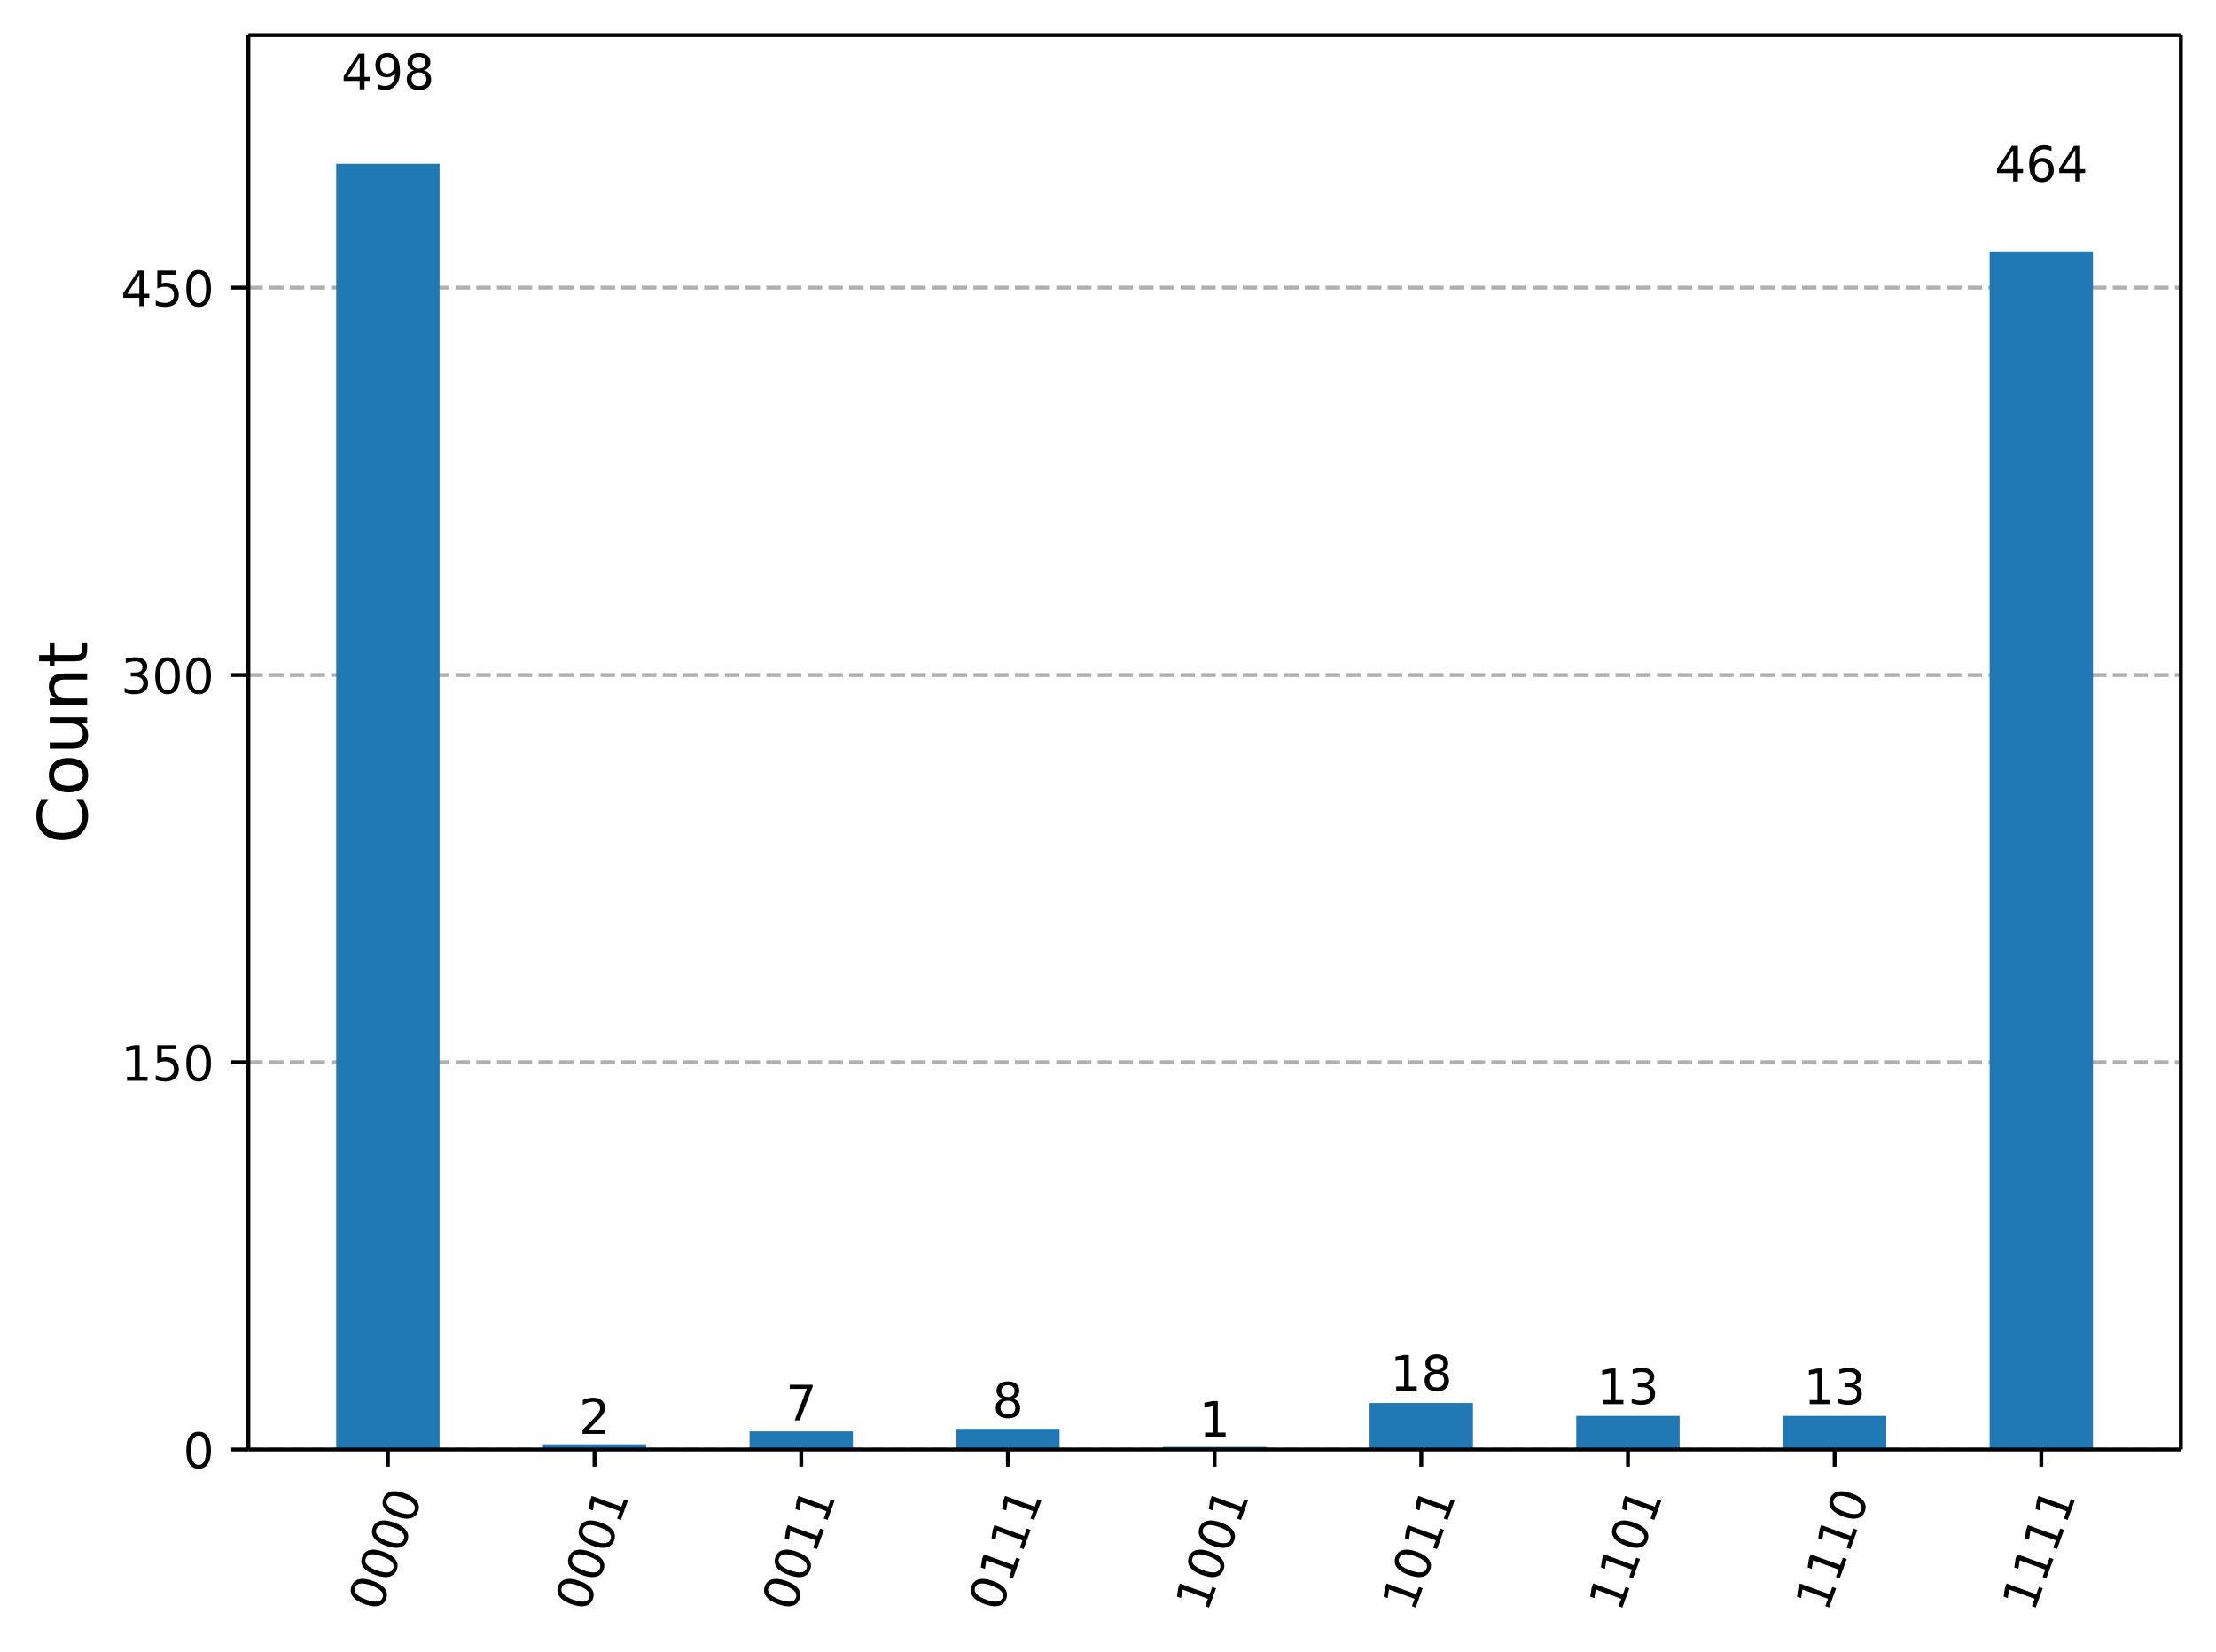
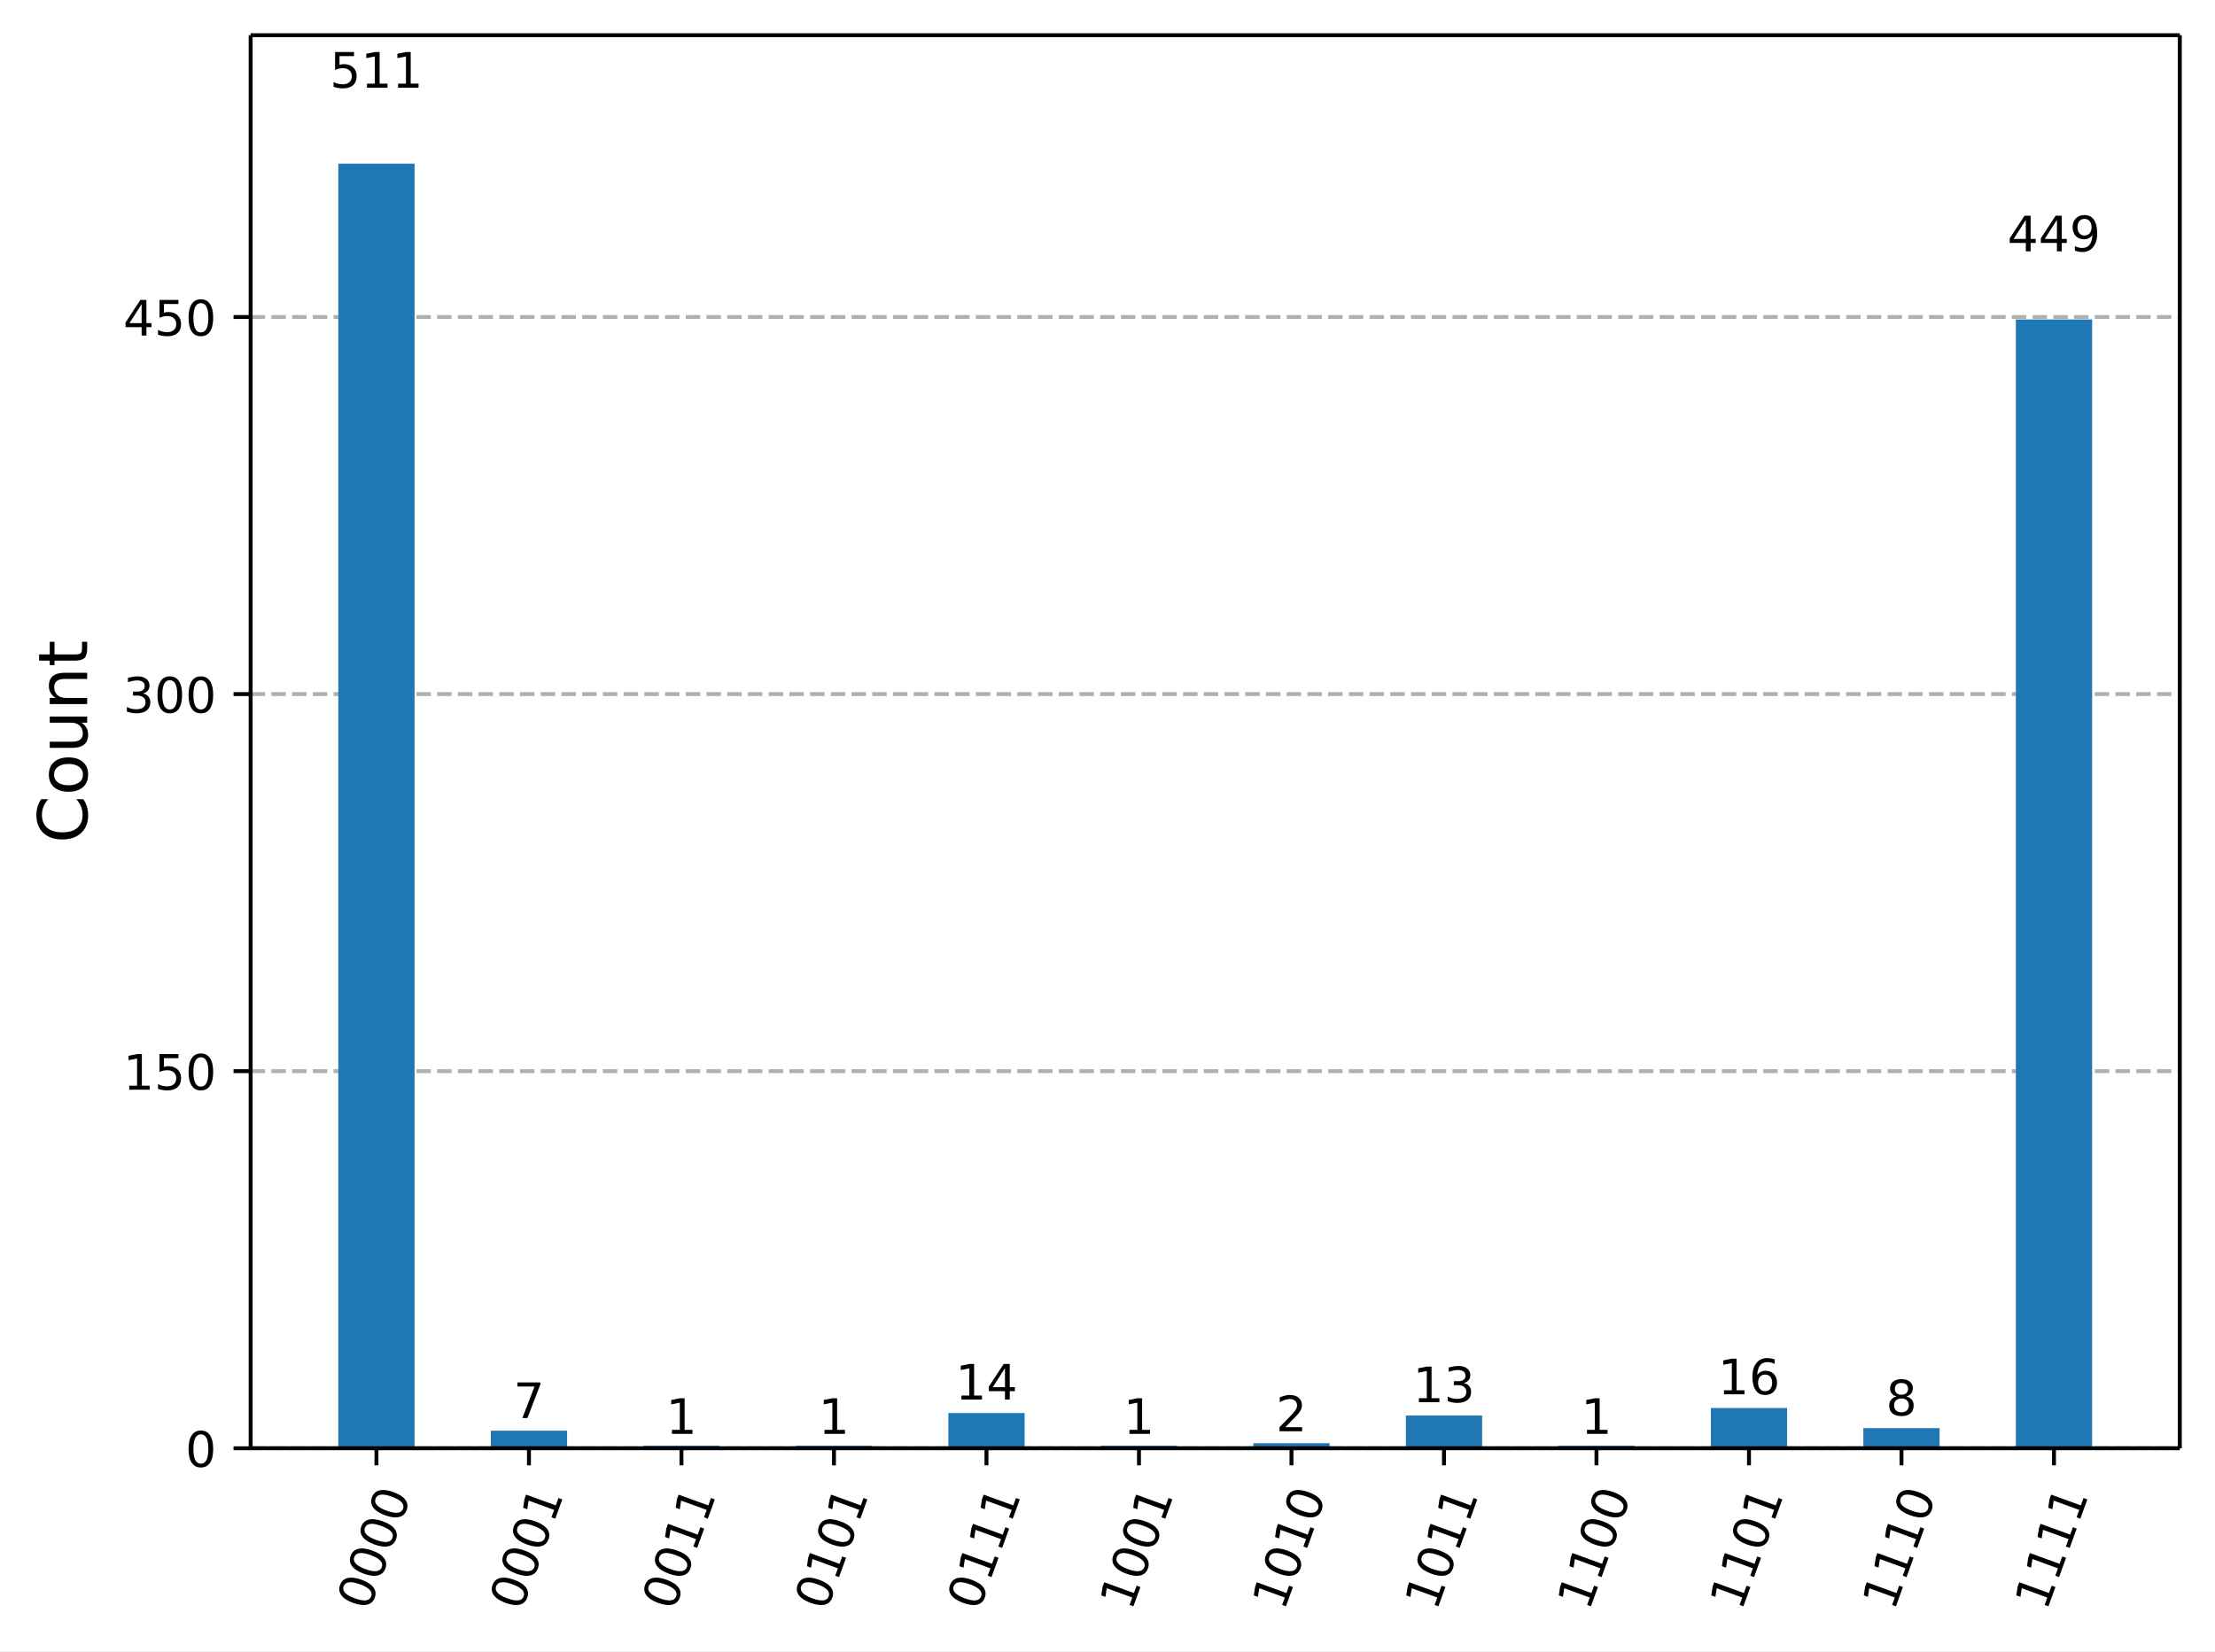
- <svg xmlns="http://www.w3.org/2000/svg" xmlns:xlink="http://www.w3.org/1999/xlink" width="453.57pt" height="338.16pt" version="1.1" viewBox="0 0 453.57 338.16">
+ <svg xmlns="http://www.w3.org/2000/svg" xmlns:xlink="http://www.w3.org/1999/xlink" width="453.25pt" height="337.96pt" version="1.1" viewBox="0 0 453.25 337.96">
  <defs>
    <style type="text/css">*{stroke-linejoin: round; stroke-linecap: butt}</style>
  </defs>
-   <path d="m0 338.16h453.57v-338.16h-453.57z" fill="#ffffff" />
-   <path d="m50.837 296.73h395.53v-289.53h-395.53z" fill="#ffffff" />
+   <path d="m0 337.96h453.25v-337.96h-453.25z" fill="#ffffff" />
+   <path d="m51.288 296.42h394.76v-289.22h-394.76z" fill="#ffffff" />
  <defs>
    <path id="5cdd524f66a" d="m0 0v3.5" stroke="#000000" stroke-width=".8" />
  </defs>
-   <use x="79.391" y="296.734" stroke="#000000" stroke-width=".8" xlink:href="#5cdd524f66a" />
-   <g transform="translate(77.827 330.25) rotate(-70) scale(.1 -.1)">
-     <defs>
-       <path id="DejaVuSans-30" transform="scale(.015625)" d="m2034 4250q-487 0-733-480-245-479-245-1442 0-959 245-1439 246-480 733-480 491 0 736 480 246 480 246 1439 0 963-246 1442-245 480-736 480zm0 500q785 0 1199-621 414-620 414-1801 0-1178-414-1799-414-620-1199-620-784 0-1198 620-414 621-414 1799 0 1181 414 1801 414 621 1198 621z" />
-     </defs>
-     <use xlink:href="#DejaVuSans-30" />
-     <use transform="translate(63.623)" xlink:href="#DejaVuSans-30" />
-     <use transform="translate(127.25)" xlink:href="#DejaVuSans-30" />
-     <use transform="translate(190.87)" xlink:href="#DejaVuSans-30" />
-   </g>
-   <use x="121.694" y="296.734" stroke="#000000" stroke-width=".8" xlink:href="#5cdd524f66a" />
-   <g transform="translate(120.13 330.25) rotate(-70) scale(.1 -.1)">
-     <defs>
-       <path id="DejaVuSans-31" transform="scale(.015625)" d="m794 531h1031v3560l-1122-225v575l1116 225h631v-4135h1031v-531h-2687v531z" />
-     </defs>
-     <use xlink:href="#DejaVuSans-30" />
-     <use transform="translate(63.623)" xlink:href="#DejaVuSans-30" />
-     <use transform="translate(127.25)" xlink:href="#DejaVuSans-30" />
-     <use transform="translate(190.87)" xlink:href="#DejaVuSans-31" />
-   </g>
-   <use x="163.997" y="296.734" stroke="#000000" stroke-width=".8" xlink:href="#5cdd524f66a" />
-   <g transform="translate(162.43 330.25) rotate(-70) scale(.1 -.1)">
-     <use xlink:href="#DejaVuSans-30" />
-     <use transform="translate(63.623)" xlink:href="#DejaVuSans-30" />
-     <use transform="translate(127.25)" xlink:href="#DejaVuSans-31" />
-     <use transform="translate(190.87)" xlink:href="#DejaVuSans-31" />
-   </g>
-   <use x="206.299" y="296.734" stroke="#000000" stroke-width=".8" xlink:href="#5cdd524f66a" />
-   <g transform="translate(204.73 330.25) rotate(-70) scale(.1 -.1)">
-     <use xlink:href="#DejaVuSans-30" />
-     <use transform="translate(63.623)" xlink:href="#DejaVuSans-31" />
-     <use transform="translate(127.25)" xlink:href="#DejaVuSans-31" />
-     <use transform="translate(190.87)" xlink:href="#DejaVuSans-31" />
-   </g>
-   <use x="248.602" y="296.734" stroke="#000000" stroke-width=".8" xlink:href="#5cdd524f66a" />
-   <g transform="translate(247.04 330.25) rotate(-70) scale(.1 -.1)">
-     <use xlink:href="#DejaVuSans-31" />
-     <use transform="translate(63.623)" xlink:href="#DejaVuSans-30" />
-     <use transform="translate(127.25)" xlink:href="#DejaVuSans-30" />
-     <use transform="translate(190.87)" xlink:href="#DejaVuSans-31" />
-   </g>
-   <use x="290.905" y="296.734" stroke="#000000" stroke-width=".8" xlink:href="#5cdd524f66a" />
-   <g transform="translate(289.34 330.25) rotate(-70) scale(.1 -.1)">
-     <use xlink:href="#DejaVuSans-31" />
-     <use transform="translate(63.623)" xlink:href="#DejaVuSans-30" />
-     <use transform="translate(127.25)" xlink:href="#DejaVuSans-31" />
-     <use transform="translate(190.87)" xlink:href="#DejaVuSans-31" />
-   </g>
-   <use x="333.207" y="296.734" stroke="#000000" stroke-width=".8" xlink:href="#5cdd524f66a" />
-   <g transform="translate(331.64 330.25) rotate(-70) scale(.1 -.1)">
-     <use xlink:href="#DejaVuSans-31" />
-     <use transform="translate(63.623)" xlink:href="#DejaVuSans-31" />
-     <use transform="translate(127.25)" xlink:href="#DejaVuSans-30" />
-     <use transform="translate(190.87)" xlink:href="#DejaVuSans-31" />
-   </g>
-   <use x="375.51" y="296.734" stroke="#000000" stroke-width=".8" xlink:href="#5cdd524f66a" />
-   <g transform="translate(373.95 330.25) rotate(-70) scale(.1 -.1)">
-     <use xlink:href="#DejaVuSans-31" />
-     <use transform="translate(63.623)" xlink:href="#DejaVuSans-31" />
-     <use transform="translate(127.25)" xlink:href="#DejaVuSans-31" />
-     <use transform="translate(190.87)" xlink:href="#DejaVuSans-30" />
-   </g>
-   <use x="417.813" y="296.734" stroke="#000000" stroke-width=".8" xlink:href="#5cdd524f66a" />
-   <g transform="translate(416.25 330.25) rotate(-70) scale(.1 -.1)">
-     <use xlink:href="#DejaVuSans-31" />
-     <use transform="translate(63.623)" xlink:href="#DejaVuSans-31" />
-     <use transform="translate(127.25)" xlink:href="#DejaVuSans-31" />
-     <use transform="translate(190.87)" xlink:href="#DejaVuSans-31" />
-   </g>
-   <path d="m50.837 296.73h395.53" clip-path="url(#e5dddd743a6)" fill="none" stroke="#b0b0b0" stroke-dasharray="2.96,1.28" stroke-width=".8" />
+   <use x="77.033" y="296.423" stroke="#000000" stroke-width=".8" xlink:href="#5cdd524f66a" />
+   <g transform="translate(75.468 329.94) rotate(-70) scale(.1 -.1)">
+     <defs>
+       <path id="DejaVuSans-13" transform="scale(.015625)" d="m2034 4250q-487 0-733-480-245-479-245-1442 0-959 245-1439 246-480 733-480 491 0 736 480 246 480 246 1439 0 963-246 1442-245 480-736 480zm0 500q785 0 1199-621 414-620 414-1801 0-1178-414-1799-414-620-1199-620-784 0-1198 620-414 621-414 1799 0 1181 414 1801 414 621 1198 621z" />
+     </defs>
+     <use xlink:href="#DejaVuSans-13" />
+     <use transform="translate(63.625)" xlink:href="#DejaVuSans-13" />
+     <use transform="translate(127.25)" xlink:href="#DejaVuSans-13" />
+     <use transform="translate(190.88)" xlink:href="#DejaVuSans-13" />
+   </g>
+   <use x="108.239" y="296.423" stroke="#000000" stroke-width=".8" xlink:href="#5cdd524f66a" />
+   <g transform="translate(106.67 329.94) rotate(-70) scale(.1 -.1)">
+     <defs>
+       <path id="DejaVuSans-14" transform="scale(.015625)" d="m794 531h1031v3560l-1122-225v575l1116 225h631v-4135h1031v-531h-2687v531z" />
+     </defs>
+     <use xlink:href="#DejaVuSans-13" />
+     <use transform="translate(63.625)" xlink:href="#DejaVuSans-13" />
+     <use transform="translate(127.25)" xlink:href="#DejaVuSans-13" />
+     <use transform="translate(190.88)" xlink:href="#DejaVuSans-14" />
+   </g>
+   <use x="139.445" y="296.423" stroke="#000000" stroke-width=".8" xlink:href="#5cdd524f66a" />
+   <g transform="translate(137.88 329.94) rotate(-70) scale(.1 -.1)">
+     <use xlink:href="#DejaVuSans-13" />
+     <use transform="translate(63.625)" xlink:href="#DejaVuSans-13" />
+     <use transform="translate(127.25)" xlink:href="#DejaVuSans-14" />
+     <use transform="translate(190.88)" xlink:href="#DejaVuSans-14" />
+   </g>
+   <use x="170.652" y="296.423" stroke="#000000" stroke-width=".8" xlink:href="#5cdd524f66a" />
+   <g transform="translate(169.09 329.94) rotate(-70) scale(.1 -.1)">
+     <use xlink:href="#DejaVuSans-13" />
+     <use transform="translate(63.625)" xlink:href="#DejaVuSans-14" />
+     <use transform="translate(127.25)" xlink:href="#DejaVuSans-13" />
+     <use transform="translate(190.88)" xlink:href="#DejaVuSans-14" />
+   </g>
+   <use x="201.858" y="296.423" stroke="#000000" stroke-width=".8" xlink:href="#5cdd524f66a" />
+   <g transform="translate(200.29 329.94) rotate(-70) scale(.1 -.1)">
+     <use xlink:href="#DejaVuSans-13" />
+     <use transform="translate(63.625)" xlink:href="#DejaVuSans-14" />
+     <use transform="translate(127.25)" xlink:href="#DejaVuSans-14" />
+     <use transform="translate(190.88)" xlink:href="#DejaVuSans-14" />
+   </g>
+   <use x="233.064" y="296.423" stroke="#000000" stroke-width=".8" xlink:href="#5cdd524f66a" />
+   <g transform="translate(231.5 329.94) rotate(-70) scale(.1 -.1)">
+     <use xlink:href="#DejaVuSans-14" />
+     <use transform="translate(63.625)" xlink:href="#DejaVuSans-13" />
+     <use transform="translate(127.25)" xlink:href="#DejaVuSans-13" />
+     <use transform="translate(190.88)" xlink:href="#DejaVuSans-14" />
+   </g>
+   <use x="264.271" y="296.423" stroke="#000000" stroke-width=".8" xlink:href="#5cdd524f66a" />
+   <g transform="translate(262.71 329.94) rotate(-70) scale(.1 -.1)">
+     <use xlink:href="#DejaVuSans-14" />
+     <use transform="translate(63.625)" xlink:href="#DejaVuSans-13" />
+     <use transform="translate(127.25)" xlink:href="#DejaVuSans-14" />
+     <use transform="translate(190.88)" xlink:href="#DejaVuSans-13" />
+   </g>
+   <use x="295.477" y="296.423" stroke="#000000" stroke-width=".8" xlink:href="#5cdd524f66a" />
+   <g transform="translate(293.91 329.94) rotate(-70) scale(.1 -.1)">
+     <use xlink:href="#DejaVuSans-14" />
+     <use transform="translate(63.625)" xlink:href="#DejaVuSans-13" />
+     <use transform="translate(127.25)" xlink:href="#DejaVuSans-14" />
+     <use transform="translate(190.88)" xlink:href="#DejaVuSans-14" />
+   </g>
+   <use x="326.683" y="296.423" stroke="#000000" stroke-width=".8" xlink:href="#5cdd524f66a" />
+   <g transform="translate(325.12 329.94) rotate(-70) scale(.1 -.1)">
+     <use xlink:href="#DejaVuSans-14" />
+     <use transform="translate(63.625)" xlink:href="#DejaVuSans-14" />
+     <use transform="translate(127.25)" xlink:href="#DejaVuSans-13" />
+     <use transform="translate(190.88)" xlink:href="#DejaVuSans-13" />
+   </g>
+   <use x="357.89" y="296.423" stroke="#000000" stroke-width=".8" xlink:href="#5cdd524f66a" />
+   <g transform="translate(356.32 329.94) rotate(-70) scale(.1 -.1)">
+     <use xlink:href="#DejaVuSans-14" />
+     <use transform="translate(63.625)" xlink:href="#DejaVuSans-14" />
+     <use transform="translate(127.25)" xlink:href="#DejaVuSans-13" />
+     <use transform="translate(190.88)" xlink:href="#DejaVuSans-14" />
+   </g>
+   <use x="389.096" y="296.423" stroke="#000000" stroke-width=".8" xlink:href="#5cdd524f66a" />
+   <g transform="translate(387.53 329.94) rotate(-70) scale(.1 -.1)">
+     <use xlink:href="#DejaVuSans-14" />
+     <use transform="translate(63.625)" xlink:href="#DejaVuSans-14" />
+     <use transform="translate(127.25)" xlink:href="#DejaVuSans-14" />
+     <use transform="translate(190.88)" xlink:href="#DejaVuSans-13" />
+   </g>
+   <use x="420.302" y="296.423" stroke="#000000" stroke-width=".8" xlink:href="#5cdd524f66a" />
+   <g transform="translate(418.74 329.94) rotate(-70) scale(.1 -.1)">
+     <use xlink:href="#DejaVuSans-14" />
+     <use transform="translate(63.625)" xlink:href="#DejaVuSans-14" />
+     <use transform="translate(127.25)" xlink:href="#DejaVuSans-14" />
+     <use transform="translate(190.88)" xlink:href="#DejaVuSans-14" />
+   </g>
+   <path d="m51.288 296.42h394.76" clip-path="url(#e5dddd743a6)" fill="none" stroke="#b0b0b0" stroke-dasharray="2.96,1.28" stroke-width=".8" />
  <defs>
    <path id="4a67af9e9dc" d="m0 0h-3.5" stroke="#000000" stroke-width=".8" />
  </defs>
-   <use x="50.837" y="296.734" stroke="#000000" stroke-width=".8" xlink:href="#4a67af9e9dc" />
-   <g transform="translate(37.474 300.53) scale(.1 -.1)">
-     <use xlink:href="#DejaVuSans-30" />
-   </g>
-   <path d="m50.837 217.45h395.53" clip-path="url(#e5dddd743a6)" fill="none" stroke="#b0b0b0" stroke-dasharray="2.96,1.28" stroke-width=".8" />
-   <use x="50.837" y="217.453" stroke="#000000" stroke-width=".8" xlink:href="#4a67af9e9dc" />
-   <g transform="translate(24.749 221.25) scale(.1 -.1)">
-     <defs>
-       <path id="DejaVuSans-35" transform="scale(.015625)" d="m691 4666h2478v-532h-1900v-1143q137 47 274 70 138 23 276 23 781 0 1237-428 457-428 457-1159 0-753-469-1171-469-417-1322-417-294 0-599 50-304 50-629 150v635q281-153 581-228t634-75q541 0 856 284 316 284 316 772 0 487-316 771-315 285-856 285-253 0-505-56-251-56-513-175v2344z" />
-     </defs>
-     <use xlink:href="#DejaVuSans-31" />
-     <use transform="translate(63.623)" xlink:href="#DejaVuSans-35" />
-     <use transform="translate(127.25)" xlink:href="#DejaVuSans-30" />
-   </g>
-   <path d="m50.837 138.17h395.53" clip-path="url(#e5dddd743a6)" fill="none" stroke="#b0b0b0" stroke-dasharray="2.96,1.28" stroke-width=".8" />
-   <use x="50.837" y="138.172" stroke="#000000" stroke-width=".8" xlink:href="#4a67af9e9dc" />
-   <g transform="translate(24.749 141.97) scale(.1 -.1)">
-     <defs>
-       <path id="DejaVuSans-33" transform="scale(.015625)" d="m2597 2516q453-97 707-404 255-306 255-756 0-690-475-1069-475-378-1350-378-293 0-604 58t-642 174v609q262-153 574-231 313-78 654-78 593 0 904 234t311 681q0 413-289 645-289 233-804 233h-544v519h569q465 0 712 186t247 536q0 359-255 551-254 193-729 193-260 0-557-57-297-56-653-174v562q360 100 674 150t592 50q719 0 1137-327 419-326 419-882 0-388-222-655t-631-370z" />
-     </defs>
-     <use xlink:href="#DejaVuSans-33" />
-     <use transform="translate(63.623)" xlink:href="#DejaVuSans-30" />
-     <use transform="translate(127.25)" xlink:href="#DejaVuSans-30" />
-   </g>
-   <path d="m50.837 58.891h395.53" clip-path="url(#e5dddd743a6)" fill="none" stroke="#b0b0b0" stroke-dasharray="2.96,1.28" stroke-width=".8" />
-   <use x="50.837" y="58.891" stroke="#000000" stroke-width=".8" xlink:href="#4a67af9e9dc" />
-   <g transform="translate(24.749 62.69) scale(.1 -.1)">
-     <defs>
-       <path id="DejaVuSans-34" transform="scale(.015625)" d="m2419 4116-1594-2491h1594v2491zm-166 550h794v-3041h666v-525h-666v-1100h-628v1100h-2106v609l1940 2957z" />
-     </defs>
-     <use xlink:href="#DejaVuSans-34" />
-     <use transform="translate(63.623)" xlink:href="#DejaVuSans-35" />
-     <use transform="translate(127.25)" xlink:href="#DejaVuSans-30" />
-   </g>
-   <g transform="translate(17.838 172.75) rotate(-90) scale(.14 -.14)">
-     <defs>
-       <path id="DejaVuSans-43" transform="scale(.015625)" d="m4122 4306v-665q-319 297-680 443-361 147-767 147-800 0-1225-489t-425-1414q0-922 425-1411t1225-489q406 0 767 147t680 444v-660q-331-225-702-338-370-112-782-112-1060 0-1670 648-609 649-609 1771 0 1125 609 1773 610 649 1670 649 418 0 788-111 371-111 696-333z" />
-       <path id="DejaVuSans-6f" transform="scale(.015625)" d="m1959 3097q-462 0-731-361t-269-989 267-989q268-361 733-361 460 0 728 362 269 363 269 988 0 622-269 986-268 364-728 364zm0 487q750 0 1178-488 429-487 429-1349 0-859-429-1349-428-489-1178-489-753 0-1180 489-426 490-426 1349 0 862 426 1349 427 488 1180 488z" />
-       <path id="DejaVuSans-75" transform="scale(.015625)" d="m544 1381v2119h575v-2097q0-497 193-746 194-248 582-248 465 0 735 297 271 297 271 810v1984h575v-3500h-575v538q-209-319-486-474-276-155-642-155-603 0-916 375-312 375-312 1097zm1447 2203z" />
-       <path id="DejaVuSans-6e" transform="scale(.015625)" d="m3513 2113v-2113h-575v2094q0 497-194 743-194 247-581 247-466 0-735-297-269-296-269-809v-1978h-578v3500h578v-544q207 316 486 472 280 156 646 156 603 0 912-373 310-373 310-1098z" />
-       <path id="DejaVuSans-74" transform="scale(.015625)" d="m1172 4494v-994h1184v-447h-1184v-1900q0-428 117-550t477-122h590v-481h-590q-666 0-919 248-253 249-253 905v1900h-422v447h422v994h578z" />
-     </defs>
-     <use xlink:href="#DejaVuSans-43" />
-     <use transform="translate(69.824)" xlink:href="#DejaVuSans-6f" />
-     <use transform="translate(131.01)" xlink:href="#DejaVuSans-75" />
-     <use transform="translate(194.38)" xlink:href="#DejaVuSans-6e" />
-     <use transform="translate(257.76)" xlink:href="#DejaVuSans-74" />
-   </g>
-   <path d="m68.816 296.73h21.151v-263.21h-21.151z" clip-path="url(#e5dddd743a6)" fill="#1f77b4" />
-   <path d="m111.12 296.73h21.151v-1.057h-21.151z" clip-path="url(#e5dddd743a6)" fill="#1f77b4" />
-   <path d="m153.42 296.73h21.151v-3.7h-21.151z" clip-path="url(#e5dddd743a6)" fill="#1f77b4" />
-   <path d="m195.72 296.73h21.151v-4.228h-21.151z" clip-path="url(#e5dddd743a6)" fill="#1f77b4" />
-   <path d="m238.03 296.73h21.151v-0.529h-21.151z" clip-path="url(#e5dddd743a6)" fill="#1f77b4" />
-   <path d="m280.33 296.73h21.151v-9.514h-21.151z" clip-path="url(#e5dddd743a6)" fill="#1f77b4" />
-   <path d="m322.63 296.73h21.151v-6.871h-21.151z" clip-path="url(#e5dddd743a6)" fill="#1f77b4" />
-   <path d="m364.93 296.73h21.151v-6.871h-21.151z" clip-path="url(#e5dddd743a6)" fill="#1f77b4" />
-   <path d="m407.24 296.73h21.151v-245.24h-21.151z" clip-path="url(#e5dddd743a6)" fill="#1f77b4" />
-   <path d="m50.837 296.73v-289.53" fill="none" stroke="#000000" stroke-linecap="square" stroke-width=".8" />
-   <path d="m446.37 296.73v-289.53" fill="none" stroke="#000000" stroke-linecap="square" stroke-width=".8" />
-   <path d="m50.837 296.73h395.53" fill="none" stroke="#000000" stroke-linecap="square" stroke-width=".8" />
-   <path d="m50.837 7.2h395.53" fill="none" stroke="#000000" stroke-linecap="square" stroke-width=".8" />
-   <g transform="translate(69.847 18.281) scale(.1 -.1)">
-     <defs>
-       <path id="DejaVuSans-39" transform="scale(.015625)" d="m703 97v575q238-113 481-172 244-59 479-59 625 0 954 420 330 420 377 1277-181-269-460-413-278-144-615-144-700 0-1108 423-408 424-408 1159 0 718 425 1152 425 435 1131 435 810 0 1236-621 427-620 427-1801 0-1103-524-1761-523-658-1407-658-238 0-482 47-243 47-506 141zm1256 1978q425 0 673 290 249 291 249 798 0 503-249 795-248 292-673 292t-673-292-248-795q0-507 248-798 248-290 673-290z" />
-       <path id="DejaVuSans-38" transform="scale(.015625)" d="m2034 2216q-450 0-708-241-257-241-257-662 0-422 257-663 258-241 708-241t709 242q260 243 260 662 0 421-258 662-257 241-711 241zm-631 268q-406 100-633 378-226 279-226 679 0 559 398 884 399 325 1092 325 697 0 1094-325t397-884q0-400-227-679-226-278-629-378 456-106 710-416 255-309 255-755 0-679-414-1042-414-362-1186-362-771 0-1186 362-414 363-414 1042 0 446 256 755 257 310 713 416zm-231 997q0-362 226-565 227-203 636-203 407 0 636 203 230 203 230 565 0 363-230 566-229 203-636 203-409 0-636-203-226-203-226-566z" />
-     </defs>
-     <use xlink:href="#DejaVuSans-34" />
-     <use transform="translate(63.623)" xlink:href="#DejaVuSans-39" />
-     <use transform="translate(127.25)" xlink:href="#DejaVuSans-38" />
-   </g>
-   <g transform="translate(118.51 293.54) scale(.1 -.1)">
-     <defs>
-       <path id="DejaVuSans-32" transform="scale(.015625)" d="m1228 531h2203v-531h-2962v531q359 372 979 998 621 627 780 809 303 340 423 576 121 236 121 464 0 372-261 606-261 235-680 235-297 0-627-103-329-103-704-313v638q381 153 712 231 332 78 607 78 725 0 1156-363 431-362 431-968 0-288-108-546-107-257-392-607-78-91-497-524-418-433-1181-1211z" />
-     </defs>
-     <use xlink:href="#DejaVuSans-32" />
-   </g>
-   <g transform="translate(160.82 290.77) scale(.1 -.1)">
-     <defs>
-       <path id="DejaVuSans-37" transform="scale(.015625)" d="m525 4666h3e3v-269l-1694-4397h-659l1594 4134h-2241v532z" />
-     </defs>
-     <use xlink:href="#DejaVuSans-37" />
-   </g>
-   <g transform="translate(203.12 290.21) scale(.1 -.1)">
-     <use xlink:href="#DejaVuSans-38" />
-   </g>
-   <g transform="translate(245.42 294.1) scale(.1 -.1)">
-     <use xlink:href="#DejaVuSans-31" />
-   </g>
-   <g transform="translate(284.54 284.66) scale(.1 -.1)">
-     <use xlink:href="#DejaVuSans-31" />
-     <use transform="translate(63.623)" xlink:href="#DejaVuSans-38" />
-   </g>
-   <g transform="translate(326.84 287.44) scale(.1 -.1)">
-     <use xlink:href="#DejaVuSans-31" />
-     <use transform="translate(63.623)" xlink:href="#DejaVuSans-33" />
-   </g>
-   <g transform="translate(369.15 287.44) scale(.1 -.1)">
-     <use xlink:href="#DejaVuSans-31" />
-     <use transform="translate(63.623)" xlink:href="#DejaVuSans-33" />
-   </g>
-   <g transform="translate(408.27 37.15) scale(.1 -.1)">
-     <defs>
-       <path id="DejaVuSans-36" transform="scale(.015625)" d="m2113 2584q-425 0-674-291-248-290-248-796 0-503 248-796 249-292 674-292t673 292q248 293 248 796 0 506-248 796-248 291-673 291zm1253 1979v-575q-238 112-480 171-242 60-480 60-625 0-955-422-329-422-376-1275 184 272 462 417 279 145 613 145 703 0 1111-427 408-426 408-1160 0-719-425-1154-425-434-1131-434-810 0-1238 620-428 621-428 1799 0 1106 525 1764t1409 658q238 0 480-47t505-140z" />
-     </defs>
-     <use xlink:href="#DejaVuSans-34" />
-     <use transform="translate(63.623)" xlink:href="#DejaVuSans-36" />
-     <use transform="translate(127.25)" xlink:href="#DejaVuSans-34" />
+   <use x="51.288" y="296.423" stroke="#000000" stroke-width=".8" xlink:href="#4a67af9e9dc" />
+   <g transform="translate(37.925 300.22) scale(.1 -.1)">
+     <use xlink:href="#DejaVuSans-13" />
+   </g>
+   <path d="m51.288 219.24h394.76" clip-path="url(#e5dddd743a6)" fill="none" stroke="#b0b0b0" stroke-dasharray="2.96,1.28" stroke-width=".8" />
+   <use x="51.288" y="219.242" stroke="#000000" stroke-width=".8" xlink:href="#4a67af9e9dc" />
+   <g transform="translate(25.2 223.04) scale(.1 -.1)">
+     <defs>
+       <path id="DejaVuSans-18" transform="scale(.015625)" d="m691 4666h2478v-532h-1900v-1143q137 47 274 70 138 23 276 23 781 0 1237-428 457-428 457-1159 0-753-469-1171-469-417-1322-417-294 0-599 50-304 50-629 150v635q281-153 581-228t634-75q541 0 856 284 316 284 316 772 0 487-316 771-315 285-856 285-253 0-505-56-251-56-513-175v2344z" />
+     </defs>
+     <use xlink:href="#DejaVuSans-14" />
+     <use transform="translate(63.625)" xlink:href="#DejaVuSans-18" />
+     <use transform="translate(127.25)" xlink:href="#DejaVuSans-13" />
+   </g>
+   <path d="m51.288 142.06h394.76" clip-path="url(#e5dddd743a6)" fill="none" stroke="#b0b0b0" stroke-dasharray="2.96,1.28" stroke-width=".8" />
+   <use x="51.288" y="142.061" stroke="#000000" stroke-width=".8" xlink:href="#4a67af9e9dc" />
+   <g transform="translate(25.2 145.86) scale(.1 -.1)">
+     <defs>
+       <path id="DejaVuSans-16" transform="scale(.015625)" d="m2597 2516q453-97 707-404 255-306 255-756 0-690-475-1069-475-378-1350-378-293 0-604 58t-642 174v609q262-153 574-231 313-78 654-78 593 0 904 234t311 681q0 413-289 645-289 233-804 233h-544v519h569q465 0 712 186t247 536q0 359-255 551-254 193-729 193-260 0-557-57-297-56-653-174v562q360 100 674 150t592 50q719 0 1137-327 419-326 419-882 0-388-222-655t-631-370z" />
+     </defs>
+     <use xlink:href="#DejaVuSans-16" />
+     <use transform="translate(63.625)" xlink:href="#DejaVuSans-13" />
+     <use transform="translate(127.25)" xlink:href="#DejaVuSans-13" />
+   </g>
+   <path d="m51.288 64.88h394.76" clip-path="url(#e5dddd743a6)" fill="none" stroke="#b0b0b0" stroke-dasharray="2.96,1.28" stroke-width=".8" />
+   <use x="51.288" y="64.88" stroke="#000000" stroke-width=".8" xlink:href="#4a67af9e9dc" />
+   <g transform="translate(25.2 68.679) scale(.1 -.1)">
+     <defs>
+       <path id="DejaVuSans-17" transform="scale(.015625)" d="m2419 4116-1594-2491h1594v2491zm-166 550h794v-3041h666v-525h-666v-1100h-628v1100h-2106v609l1940 2957z" />
+     </defs>
+     <use xlink:href="#DejaVuSans-17" />
+     <use transform="translate(63.625)" xlink:href="#DejaVuSans-18" />
+     <use transform="translate(127.25)" xlink:href="#DejaVuSans-13" />
+   </g>
+   <g transform="translate(17.837 172.6) rotate(-90) scale(.14 -.14)">
+     <defs>
+       <path id="DejaVuSans-26" transform="scale(.015625)" d="m4122 4306v-665q-319 297-680 443-361 147-767 147-800 0-1225-489t-425-1414q0-922 425-1411t1225-489q406 0 767 147t680 444v-660q-331-225-702-338-370-112-782-112-1060 0-1670 648-609 649-609 1771 0 1125 609 1773 610 649 1670 649 418 0 788-111 371-111 696-333z" />
+       <path id="DejaVuSans-52" transform="scale(.015625)" d="m1959 3097q-462 0-731-361t-269-989 267-989q268-361 733-361 460 0 728 362 269 363 269 988 0 622-269 986-268 364-728 364zm0 487q750 0 1178-488 429-487 429-1349 0-859-429-1349-428-489-1178-489-753 0-1180 489-426 490-426 1349 0 862 426 1349 427 488 1180 488z" />
+       <path id="DejaVuSans-58" transform="scale(.015625)" d="m544 1381v2119h575v-2097q0-497 193-746 194-248 582-248 465 0 735 297 271 297 271 810v1984h575v-3500h-575v538q-209-319-486-474-276-155-642-155-603 0-916 375-312 375-312 1097zm1447 2203z" />
+       <path id="DejaVuSans-51" transform="scale(.015625)" d="m3513 2113v-2113h-575v2094q0 497-194 743-194 247-581 247-466 0-735-297-269-296-269-809v-1978h-578v3500h578v-544q207 316 486 472 280 156 646 156 603 0 912-373 310-373 310-1098z" />
+       <path id="DejaVuSans-57" transform="scale(.015625)" d="m1172 4494v-994h1184v-447h-1184v-1900q0-428 117-550t477-122h590v-481h-590q-666 0-919 248-253 249-253 905v1900h-422v447h422v994h578z" />
+     </defs>
+     <use xlink:href="#DejaVuSans-26" />
+     <use transform="translate(69.828)" xlink:href="#DejaVuSans-52" />
+     <use transform="translate(131.02)" xlink:href="#DejaVuSans-58" />
+     <use transform="translate(194.39)" xlink:href="#DejaVuSans-51" />
+     <use transform="translate(257.77)" xlink:href="#DejaVuSans-57" />
+   </g>
+   <path d="m69.231 296.42h15.603v-262.93h-15.603z" clip-path="url(#e5dddd743a6)" fill="#1f77b4" />
+   <path d="m100.44 296.42h15.603v-3.602h-15.603z" clip-path="url(#e5dddd743a6)" fill="#1f77b4" />
+   <path d="m131.64 296.42h15.603v-0.515h-15.603z" clip-path="url(#e5dddd743a6)" fill="#1f77b4" />
+   <path d="m162.85 296.42h15.603v-0.515h-15.603z" clip-path="url(#e5dddd743a6)" fill="#1f77b4" />
+   <path d="m194.06 296.42h15.603v-7.204h-15.603z" clip-path="url(#e5dddd743a6)" fill="#1f77b4" />
+   <path d="m225.26 296.42h15.603v-0.515h-15.603z" clip-path="url(#e5dddd743a6)" fill="#1f77b4" />
+   <path d="m256.47 296.42h15.603v-1.029h-15.603z" clip-path="url(#e5dddd743a6)" fill="#1f77b4" />
+   <path d="m287.68 296.42h15.603v-6.689h-15.603z" clip-path="url(#e5dddd743a6)" fill="#1f77b4" />
+   <path d="m318.88 296.42h15.603v-0.515h-15.603z" clip-path="url(#e5dddd743a6)" fill="#1f77b4" />
+   <path d="m350.09 296.42h15.603v-8.233h-15.603z" clip-path="url(#e5dddd743a6)" fill="#1f77b4" />
+   <path d="m381.29 296.42h15.603v-4.116h-15.603z" clip-path="url(#e5dddd743a6)" fill="#1f77b4" />
+   <path d="m412.5 296.42h15.603v-231.03h-15.603z" clip-path="url(#e5dddd743a6)" fill="#1f77b4" />
+   <path d="m51.288 296.42v-289.22" fill="none" stroke="#000000" stroke-linecap="square" stroke-width=".8" />
+   <path d="m446.05 296.42v-289.22" fill="none" stroke="#000000" stroke-linecap="square" stroke-width=".8" />
+   <path d="m51.288 296.42h394.76" fill="none" stroke="#000000" stroke-linecap="square" stroke-width=".8" />
+   <path d="m51.288 7.2h394.76" fill="none" stroke="#000000" stroke-linecap="square" stroke-width=".8" />
+   <g transform="translate(67.489 17.944) scale(.1 -.1)">
+     <use xlink:href="#DejaVuSans-18" />
+     <use transform="translate(63.625)" xlink:href="#DejaVuSans-14" />
+     <use transform="translate(127.25)" xlink:href="#DejaVuSans-14" />
+   </g>
+   <g transform="translate(105.06 290.24) scale(.1 -.1)">
+     <defs>
+       <path id="DejaVuSans-1a" transform="scale(.015625)" d="m525 4666h3e3v-269l-1694-4397h-659l1594 4134h-2241v532z" />
+     </defs>
+     <use xlink:href="#DejaVuSans-1a" />
+   </g>
+   <g transform="translate(136.26 293.48) scale(.1 -.1)">
+     <use xlink:href="#DejaVuSans-14" />
+   </g>
+   <g transform="translate(167.47 293.48) scale(.1 -.1)">
+     <use xlink:href="#DejaVuSans-14" />
+   </g>
+   <g transform="translate(195.5 286.46) scale(.1 -.1)">
+     <use xlink:href="#DejaVuSans-14" />
+     <use transform="translate(63.625)" xlink:href="#DejaVuSans-17" />
+   </g>
+   <g transform="translate(229.88 293.48) scale(.1 -.1)">
+     <use xlink:href="#DejaVuSans-14" />
+   </g>
+   <g transform="translate(261.09 292.94) scale(.1 -.1)">
+     <defs>
+       <path id="DejaVuSans-15" transform="scale(.015625)" d="m1228 531h2203v-531h-2962v531q359 372 979 998 621 627 780 809 303 340 423 576 121 236 121 464 0 372-261 606-261 235-680 235-297 0-627-103-329-103-704-313v638q381 153 712 231 332 78 607 78 725 0 1156-363 431-362 431-968 0-288-108-546-107-257-392-607-78-91-497-524-418-433-1181-1211z" />
+     </defs>
+     <use xlink:href="#DejaVuSans-15" />
+   </g>
+   <g transform="translate(289.11 287) scale(.1 -.1)">
+     <use xlink:href="#DejaVuSans-14" />
+     <use transform="translate(63.625)" xlink:href="#DejaVuSans-16" />
+   </g>
+   <g transform="translate(323.5 293.48) scale(.1 -.1)">
+     <use xlink:href="#DejaVuSans-14" />
+   </g>
+   <g transform="translate(351.53 285.38) scale(.1 -.1)">
+     <defs>
+       <path id="DejaVuSans-19" transform="scale(.015625)" d="m2113 2584q-425 0-674-291-248-290-248-796 0-503 248-796 249-292 674-292t673 292q248 293 248 796 0 506-248 796-248 291-673 291zm1253 1979v-575q-238 112-480 171-242 60-480 60-625 0-955-422-329-422-376-1275 184 272 462 417 279 145 613 145 703 0 1111-427 408-426 408-1160 0-719-425-1154-425-434-1131-434-810 0-1238 620-428 621-428 1799 0 1106 525 1764t1409 658q238 0 480-47t505-140z" />
+     </defs>
+     <use xlink:href="#DejaVuSans-14" />
+     <use transform="translate(63.625)" xlink:href="#DejaVuSans-19" />
+   </g>
+   <g transform="translate(385.91 289.7) scale(.1 -.1)">
+     <defs>
+       <path id="DejaVuSans-1b" transform="scale(.015625)" d="m2034 2216q-450 0-708-241-257-241-257-662 0-422 257-663 258-241 708-241t709 242q260 243 260 662 0 421-258 662-257 241-711 241zm-631 268q-406 100-633 378-226 279-226 679 0 559 398 884 399 325 1092 325 697 0 1094-325t397-884q0-400-227-679-226-278-629-378 456-106 710-416 255-309 255-755 0-679-414-1042-414-362-1186-362-771 0-1186 362-414 363-414 1042 0 446 256 755 257 310 713 416zm-231 997q0-362 226-565 227-203 636-203 407 0 636 203 230 203 230 565 0 363-230 566-229 203-636 203-409 0-636-203-226-203-226-566z" />
+     </defs>
+     <use xlink:href="#DejaVuSans-1b" />
+   </g>
+   <g transform="translate(410.76 51.441) scale(.1 -.1)">
+     <defs>
+       <path id="DejaVuSans-1c" transform="scale(.015625)" d="m703 97v575q238-113 481-172 244-59 479-59 625 0 954 420 330 420 377 1277-181-269-460-413-278-144-615-144-700 0-1108 423-408 424-408 1159 0 718 425 1152 425 435 1131 435 810 0 1236-621 427-620 427-1801 0-1103-524-1761-523-658-1407-658-238 0-482 47-243 47-506 141zm1256 1978q425 0 673 290 249 291 249 798 0 503-249 795-248 292-673 292t-673-292-248-795q0-507 248-798 248-290 673-290z" />
+     </defs>
+     <use xlink:href="#DejaVuSans-17" />
+     <use transform="translate(63.625)" xlink:href="#DejaVuSans-17" />
+     <use transform="translate(127.25)" xlink:href="#DejaVuSans-1c" />
  </g>
  <defs>
    <clipPath id="e5dddd743a6">
-       <rect x="50.837" y="7.2" width="395.53" height="289.53" />
+       <rect x="51.288" y="7.2" width="394.76" height="289.22" />
    </clipPath>
  </defs>
</svg>
